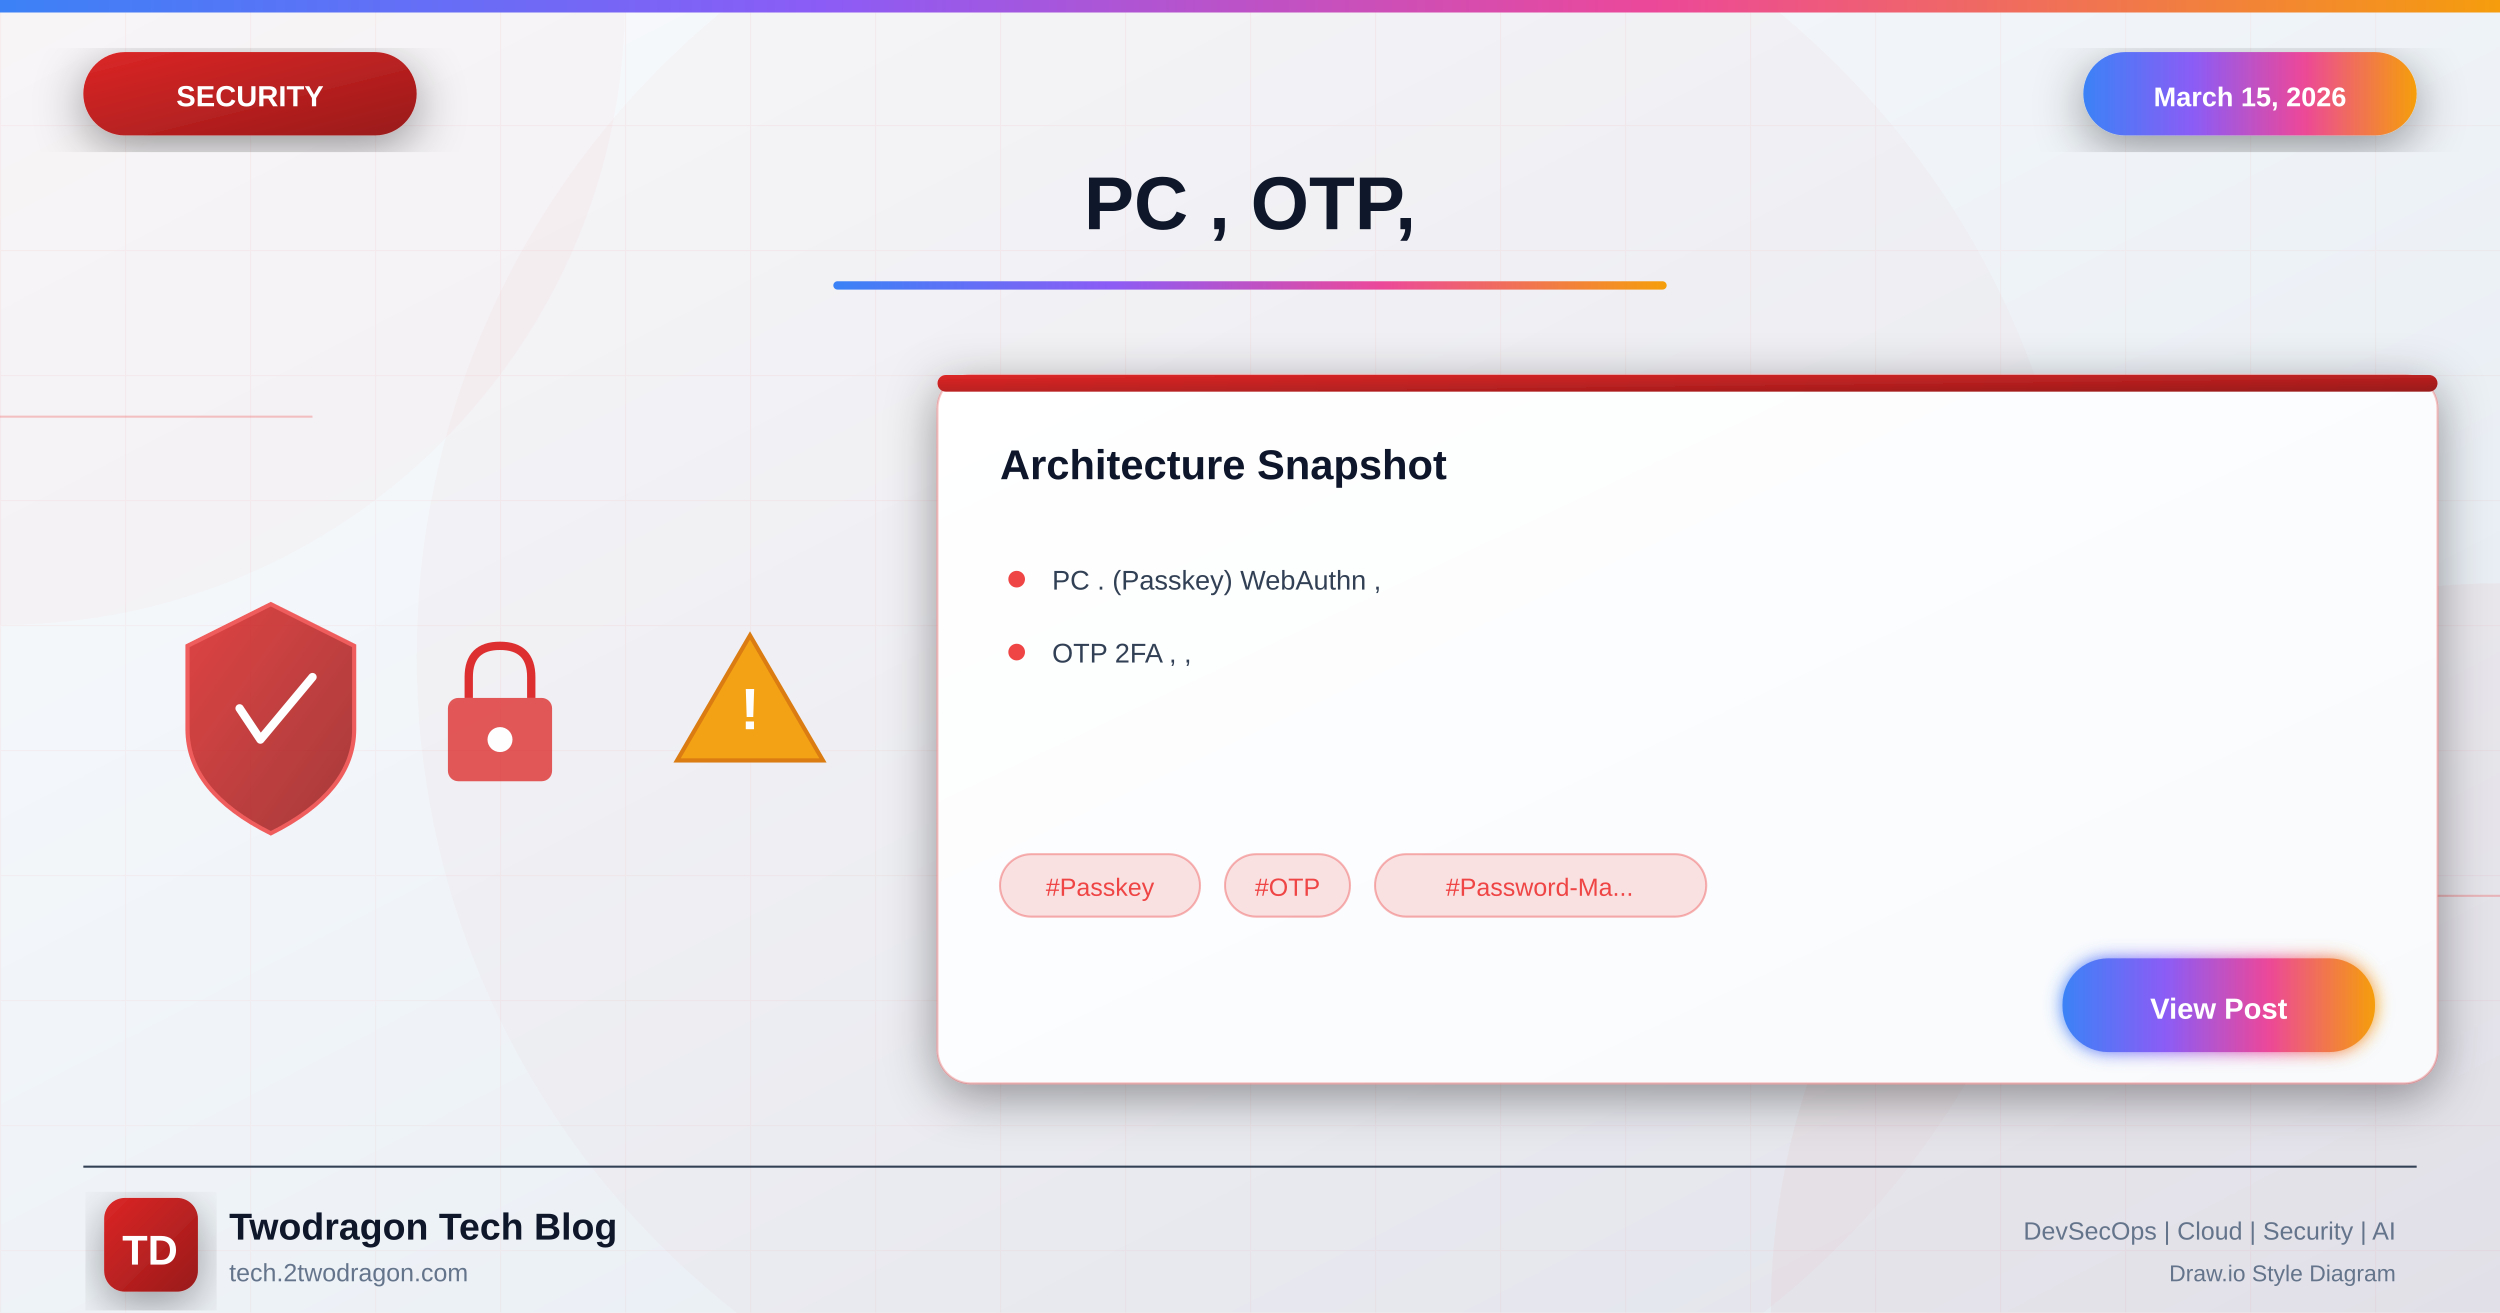
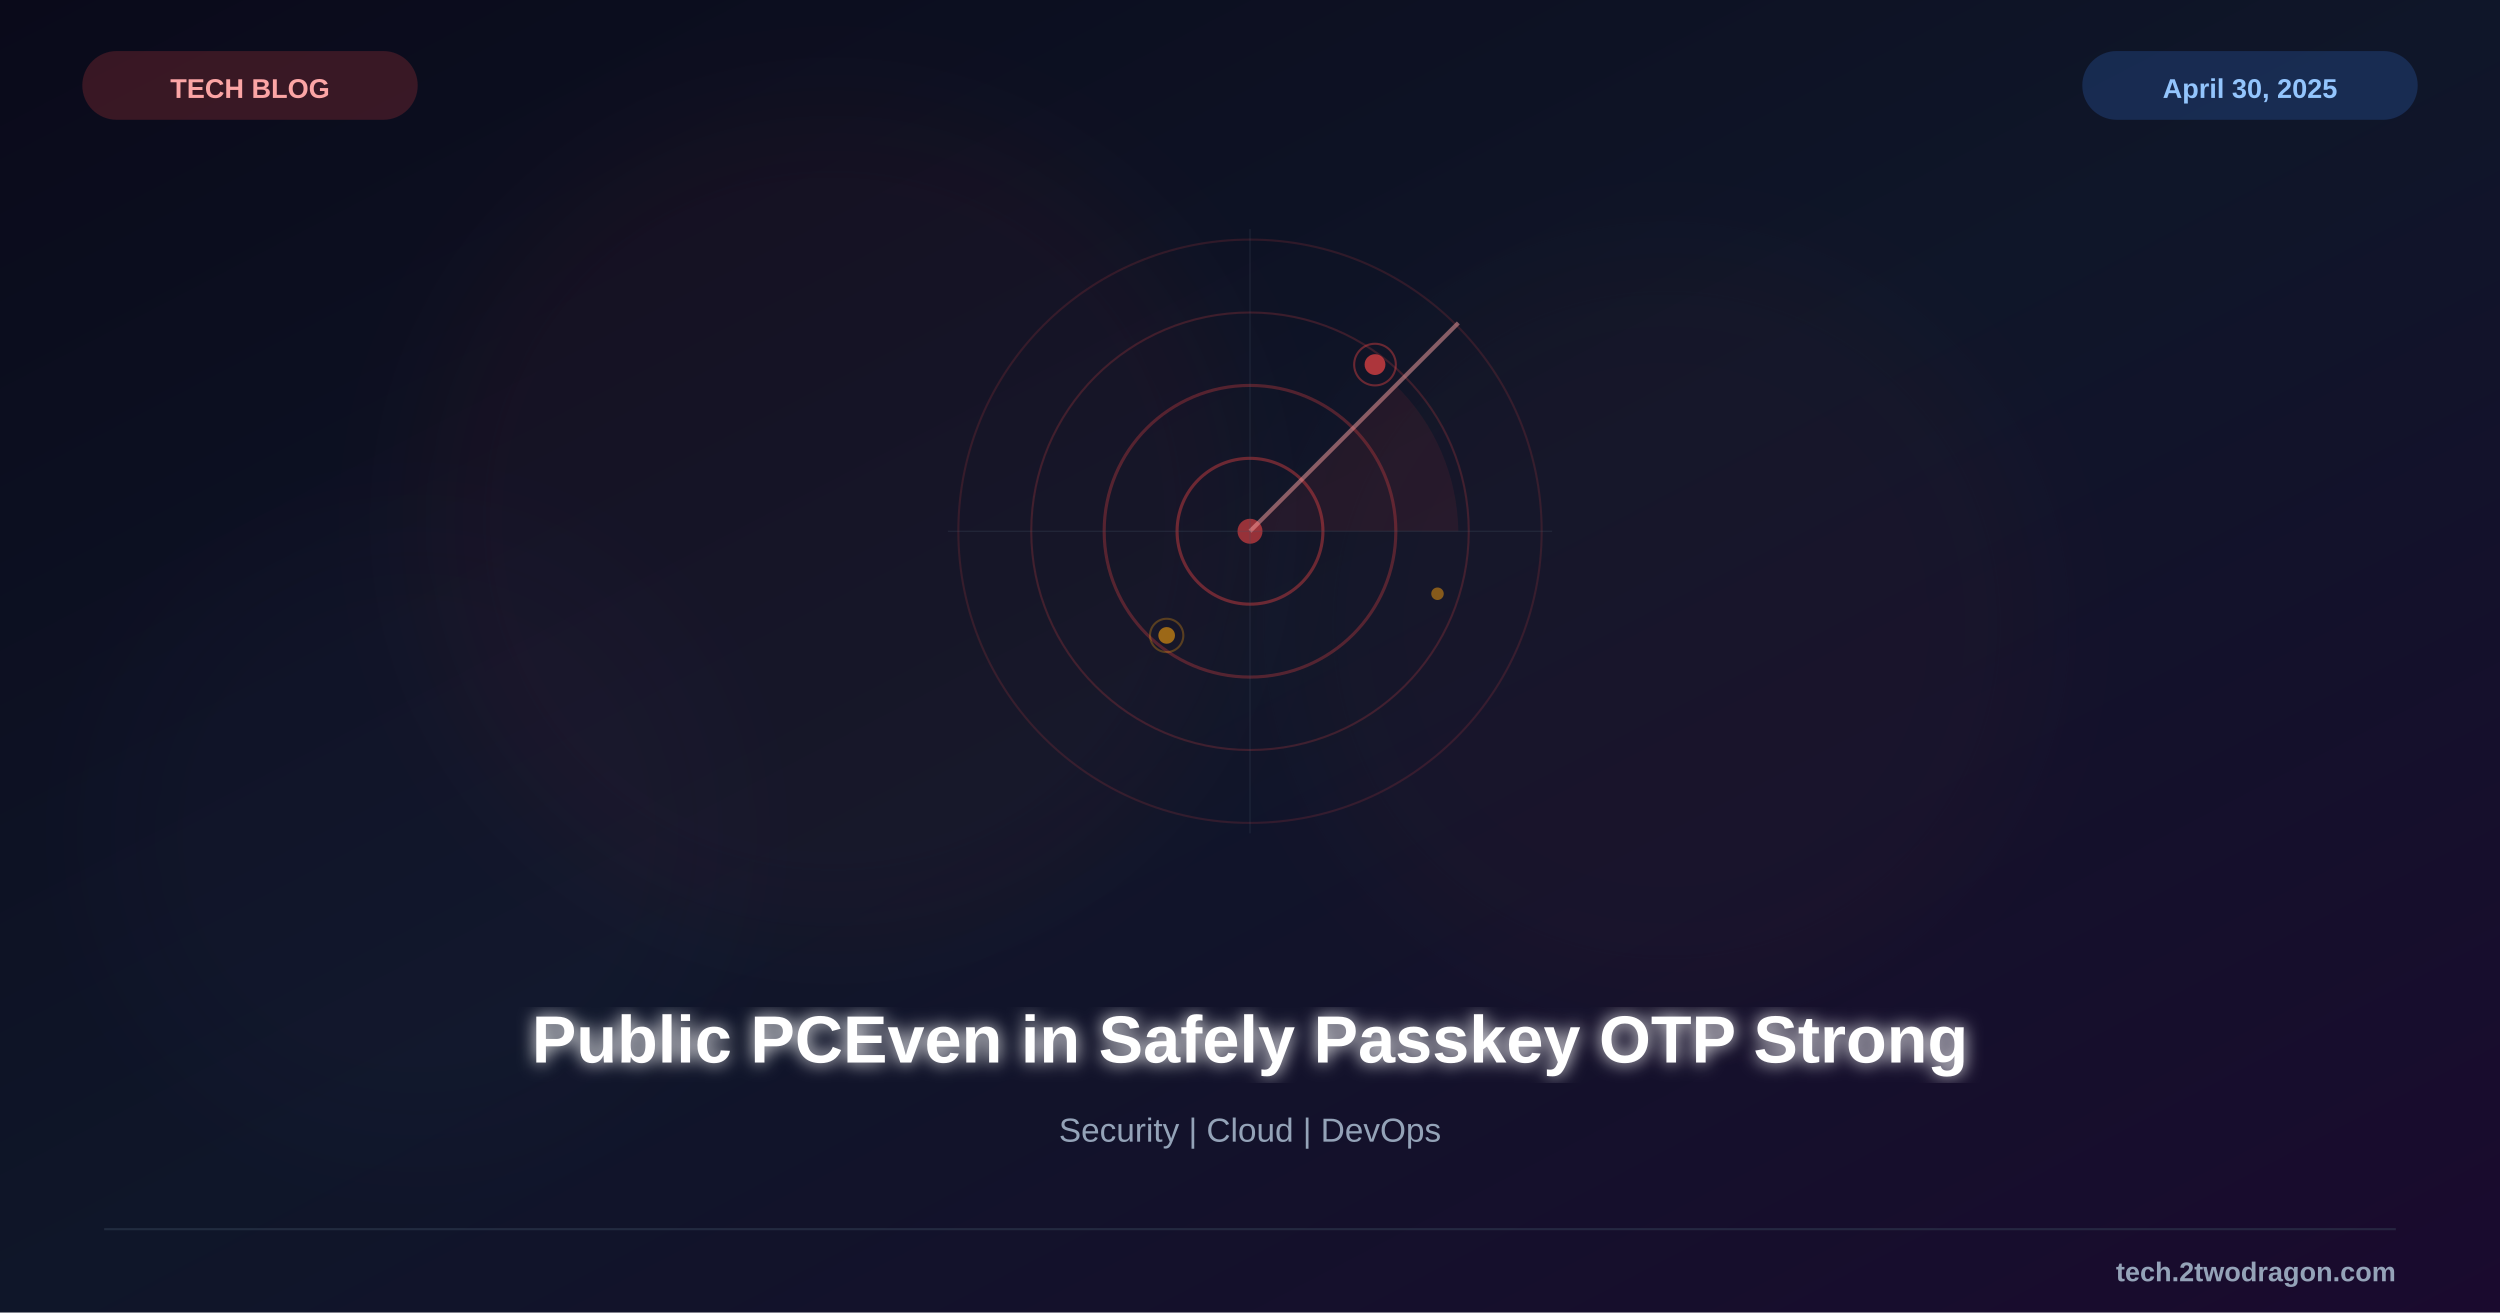
<svg xmlns="http://www.w3.org/2000/svg" viewBox="0 0 1200 630">
  <defs>
-     <linearGradient id="bgGradient" x1="0%" y1="0%" x2="100%" y2="100%">
-       <stop offset="0%" style="stop-color:#f8fafc" />
-       <stop offset="40%" style="stop-color:#f1f5f9" />
-       <stop offset="100%" style="stop-color:#e2e8f0" />
+     <linearGradient id="bg" x1="0%" y1="0%" x2="100%" y2="100%">
+       <stop offset="0%" style="stop-color:#0a0a1a" />
+       <stop offset="50%" style="stop-color:#0f1629" />
+       <stop offset="100%" style="stop-color:#1a0a2e" />
    </linearGradient>
-     <linearGradient id="securityGradient" x1="0%" y1="0%" x2="100%" y2="100%">
-       <stop offset="0%" style="stop-color:#dc2626" />
-       <stop offset="100%" style="stop-color:#991b1b" />
-     </linearGradient>
-     <linearGradient id="accentGradient" x1="0%" y1="0%" x2="100%" y2="0%">
-       <stop offset="0%" style="stop-color:#3b82f6" />
-       <stop offset="33%" style="stop-color:#8b5cf6" />
-       <stop offset="66%" style="stop-color:#ec4899" />
-       <stop offset="100%" style="stop-color:#f59e0b" />
-     </linearGradient>
-     <linearGradient id="cardGradient" x1="0%" y1="0%" x2="100%" y2="100%">
-       <stop offset="0%" style="stop-color:#ffffff" />
-       <stop offset="100%" style="stop-color:#f8fafc" />
-     </linearGradient>
-     <linearGradient id="fireGradient" x1="0%" y1="100%" x2="0%" y2="0%">
-       <stop offset="0%" style="stop-color:#dc2626" />
-       <stop offset="50%" style="stop-color:#f59e0b" />
-       <stop offset="100%" style="stop-color:#fbbf24" />
-     </linearGradient>
-     <filter id="glow" x="-50%" y="-50%" width="200%" height="200%">
-       <feGaussianBlur stdDeviation="4" result="blur" />
+     <filter id="glow">
+       <feGaussianBlur stdDeviation="4" result="b" />
      <feMerge>
-         <feMergeNode in="blur" />
+         <feMergeNode in="b" />
        <feMergeNode in="SourceGraphic" />
      </feMerge>
    </filter>
-     <filter id="strongGlow" x="-100%" y="-100%" width="300%" height="300%">
-       <feGaussianBlur stdDeviation="8" result="blur" />
-       <feMerge>
-         <feMergeNode in="blur" />
-         <feMergeNode in="blur" />
-         <feMergeNode in="SourceGraphic" />
-       </feMerge>
-     </filter>
-     <filter id="shadow" x="-20%" y="-20%" width="140%" height="140%">
-       <feDropShadow dx="0" dy="6" stdDeviation="12" flood-color="#000" flood-opacity="0.4" />
-     </filter>
-     <filter id="innerGlow">
-       <feGaussianBlur in="SourceAlpha" stdDeviation="3" result="blur" />
-       <feOffset in="blur" dx="0" dy="0" />
-       <feComposite in2="SourceAlpha" operator="arithmetic" k2="-1" k3="1" />
-       <feColorMatrix type="matrix" values="0 0 0 0 1 0 0 0 0 1 0 0 0 0 1 0 0 0 0.5 0" />
-       <feBlend in2="SourceGraphic" />
+     <filter id="sg">
+       <feGaussianBlur stdDeviation="25" />
    </filter>
  </defs>
-   <rect width="1200" height="630" fill="url(#bgGradient)" />
-   <pattern id="grid" width="60" height="60" patternUnits="userSpaceOnUse">
-     <path d="M 60 0 L 0 0 0 60" fill="none" stroke="#ef4444" stroke-opacity="0.05" stroke-width="1" />
-   </pattern>
-   <rect width="1200" height="630" fill="url(#grid)" />
-   <circle cx="0" cy="0" r="300" fill="#ef4444" fill-opacity="0.03" />
-   <circle cx="1200" cy="630" r="350" fill="#dc2626" fill-opacity="0.04" />
-   <circle cx="600" cy="315" r="400" fill="#dc2626" fill-opacity="0.02" />
-   <line x1="0" y1="200" x2="150" y2="200" stroke="#ef4444" stroke-width="1" opacity="0.3" />
-   <line x1="1050" y1="430" x2="1200" y2="430" stroke="#ef4444" stroke-width="1" opacity="0.3" />
-   <rect x="0" y="0" width="1200" height="6" fill="url(#accentGradient)" />
-   <g filter="url(#shadow)">
-     <rect x="40" y="25" width="160" height="40" rx="20" fill="url(#securityGradient)" />
-     <text x="120" y="51" font-family="Arial, sans-serif" font-size="14" font-weight="bold" fill="white" text-anchor="middle">SECURITY</text>
+   <rect width="1200" height="630" fill="url(#bg)" />
+   <circle cx="400" cy="250" r="200" fill="#ef4444" opacity="0.04" filter="url(#sg)" />
+   <circle cx="800" cy="300" r="180" fill="#ef4444" opacity="0.03" filter="url(#sg)" />
+   <circle cx="200" cy="400" r="150" fill="#8b5cf6" opacity="0.02" filter="url(#sg)" />
+   <g transform="translate(600,255)">
+     <circle cx="0" cy="0" r="140" fill="none" stroke="#ef4444" stroke-width="1" opacity="0.15" />
+     <circle cx="0" cy="0" r="105" fill="none" stroke="#ef4444" stroke-width="1" opacity="0.2" />
+     <circle cx="0" cy="0" r="70" fill="none" stroke="#ef4444" stroke-width="1.5" opacity="0.3" />
+     <circle cx="0" cy="0" r="35" fill="none" stroke="#ef4444" stroke-width="1.5" opacity="0.4" />
+     <circle cx="0" cy="0" r="6" fill="#ef4444" opacity="0.6" />
+     <line x1="0" y1="0" x2="100" y2="-100" stroke="#fca5a5" stroke-width="2" opacity="0.5" />
+     <path d="M0,0 L70,-70 A100,100 0 0,1 100,0 Z" fill="#ef4444" fill-opacity="0.08" />
+     <line x1="-145" y1="0" x2="145" y2="0" stroke="#475569" stroke-width="0.5" opacity="0.3" />
+     <line x1="0" y1="-145" x2="0" y2="145" stroke="#475569" stroke-width="0.5" opacity="0.3" />
+     <circle cx="60" cy="-80" r="5" fill="#ef4444" opacity="0.7" />
+     <circle cx="60" cy="-80" r="10" fill="none" stroke="#ef4444" stroke-width="1" opacity="0.4" />
+     <circle cx="-40" cy="50" r="4" fill="#f59e0b" opacity="0.6" />
+     <circle cx="-40" cy="50" r="8" fill="none" stroke="#f59e0b" stroke-width="1" opacity="0.3" />
+     <circle cx="90" cy="30" r="3" fill="#f59e0b" opacity="0.5" />
  </g>
-   <g filter="url(#shadow)">
-     <rect x="1000" y="25" width="160" height="40" rx="20" fill="url(#accentGradient)" />
-     <text x="1080" y="51" font-family="Arial, sans-serif" font-size="13" font-weight="bold" fill="white" text-anchor="middle">March 15, 2026</text>
-   </g>
-   <text x="600" y="110" font-family="Arial, sans-serif" font-size="36" font-weight="bold" fill="#0f172a" text-anchor="middle">PC , OTP,</text>
-   <rect x="400" y="135" width="400" height="4" rx="2" fill="url(#accentGradient)" />
-   <g opacity="0.95">
-     <g transform="translate(80, 280)">
-       <path d="M50 10 L90 30 L90 70 Q90 100 50 120 Q10 100 10 70 L10 30 Z" fill="url(#securityGradient)" stroke="#ef4444" stroke-width="2" opacity="0.9" />
-       <path d="M35 60 L45 75 L70 45" fill="none" stroke="white" stroke-width="4" stroke-linecap="round" stroke-linejoin="round" />
-     </g>
-     <g transform="translate(200, 300)">
-       <rect x="15" y="35" width="50" height="40" rx="5" fill="#dc2626" opacity="0.8" />
-       <path d="M25 35 L25 25 Q25 10 40 10 Q55 10 55 25 L55 35" fill="none" stroke="#dc2626" stroke-width="4" />
-       <circle cx="40" cy="55" r="6" fill="white" />
-     </g>
-     <g transform="translate(320, 290)">
-       <path d="M40 15 L75 75 L5 75 Z" fill="#f59e0b" stroke="#d97706" stroke-width="2" />
-       <text x="40" y="60" font-family="Arial, sans-serif" font-size="28" font-weight="bold" fill="white" text-anchor="middle">!</text>
-     </g>
-   </g>
-   <g transform="translate(450, 180)" filter="url(#shadow)">
-     <rect width="720" height="340" rx="16" fill="url(#cardGradient)" stroke="#ef4444" stroke-width="1" stroke-opacity="0.3" />
-     <rect x="0" y="0" width="720" height="8" rx="4" fill="url(#securityGradient)" />
-     <text x="30" y="50" font-family="Arial, sans-serif" font-size="20" font-weight="bold" fill="#0f172a">Architecture Snapshot</text>
-     <g transform="translate(30, 90)">
-       <circle cx="8" cy="8" r="4" fill="#ef4444" />
-       <text x="25" y="13" font-family="Arial, sans-serif" font-size="13" fill="#334155">PC . (Passkey) WebAuthn ,</text>
-     </g>
-     <g transform="translate(30, 125)">
-       <circle cx="8" cy="8" r="4" fill="#ef4444" />
-       <text x="25" y="13" font-family="Arial, sans-serif" font-size="13" fill="#334155">OTP 2FA , ,</text>
-     </g>
-     <g transform="translate(30, 230)">
-       <rect x="0" y="0" width="96" height="30" rx="15" fill="#ef4444" fill-opacity="0.15" stroke="#ef4444" stroke-width="1" stroke-opacity="0.4" />
-       <text x="48" y="20" font-family="Arial, sans-serif" font-size="12" fill="#ef4444" text-anchor="middle">#Passkey</text>
-       <rect x="108" y="0" width="60" height="30" rx="15" fill="#ef4444" fill-opacity="0.15" stroke="#ef4444" stroke-width="1" stroke-opacity="0.4" />
-       <text x="138" y="20" font-family="Arial, sans-serif" font-size="12" fill="#ef4444" text-anchor="middle">#OTP</text>
-       <rect x="180" y="0" width="159" height="30" rx="15" fill="#ef4444" fill-opacity="0.15" stroke="#ef4444" stroke-width="1" stroke-opacity="0.4" />
-       <text x="259" y="20" font-family="Arial, sans-serif" font-size="12" fill="#ef4444" text-anchor="middle">#Password-Ma...</text>
-     </g>
-     <g transform="translate(540, 280)">
-       <rect width="150" height="45" rx="22" fill="url(#accentGradient)" filter="url(#glow)" />
-       <text x="75" y="29" font-family="Arial, sans-serif" font-size="14" font-weight="bold" fill="white" text-anchor="middle">View Post</text>
-     </g>
-   </g>
-   <line x1="40" y1="560" x2="1160" y2="560" stroke="#334155" stroke-width="1" />
-   <g transform="translate(50, 575)">
-     <rect width="45" height="45" rx="10" fill="url(#securityGradient)" filter="url(#shadow)" />
-     <text x="22" y="32" font-family="Arial, sans-serif" font-size="20" font-weight="bold" fill="white" text-anchor="middle">TD</text>
-   </g>
-   <text x="110" y="595" font-family="Arial, sans-serif" font-size="18" font-weight="bold" fill="#0f172a">Twodragon Tech Blog</text>
-   <text x="110" y="615" font-family="Arial, sans-serif" font-size="12" fill="#64748b">tech.2twodragon.com</text>
-   <text x="1150" y="595" font-family="Arial, sans-serif" font-size="12" fill="#64748b" text-anchor="end">DevSecOps | Cloud | Security | AI</text>
-   <text x="1150" y="615" font-family="Arial, sans-serif" font-size="11" fill="#64748b" text-anchor="end">Draw.io Style Diagram</text>
+   <text x="600" y="510" font-family="Arial, sans-serif" font-size="32" font-weight="bold" fill="white" text-anchor="middle" filter="url(#glow)">Public PCEven in Safely Passkey OTP Strong</text>
+   <text x="600" y="548" font-family="Arial, sans-serif" font-size="16" fill="#94a3b8" text-anchor="middle">Security | Cloud | DevOps</text>
+   <rect x="40" y="25" width="160" height="32" rx="16" fill="#ef4444" opacity="0.2" stroke="#ef4444" stroke-width="1" />
+   <text x="120" y="47" font-family="Arial, sans-serif" font-size="13" font-weight="bold" fill="#fca5a5" text-anchor="middle">TECH BLOG</text>
+   <rect x="1000" y="25" width="160" height="32" rx="16" fill="#3b82f6" opacity="0.2" stroke="#3b82f6" stroke-width="1" />
+   <text x="1080" y="47" font-family="Arial, sans-serif" font-size="13" font-weight="bold" fill="#93c5fd" text-anchor="middle">April 30, 2025</text>
+   <line x1="50" y1="590" x2="1150" y2="590" stroke="#334155" stroke-width="1" opacity="0.5" />
+   <text x="1150" y="615" font-family="Arial, sans-serif" font-size="13" font-weight="bold" fill="#94a3b8" text-anchor="end">tech.2twodragon.com</text>
</svg>
